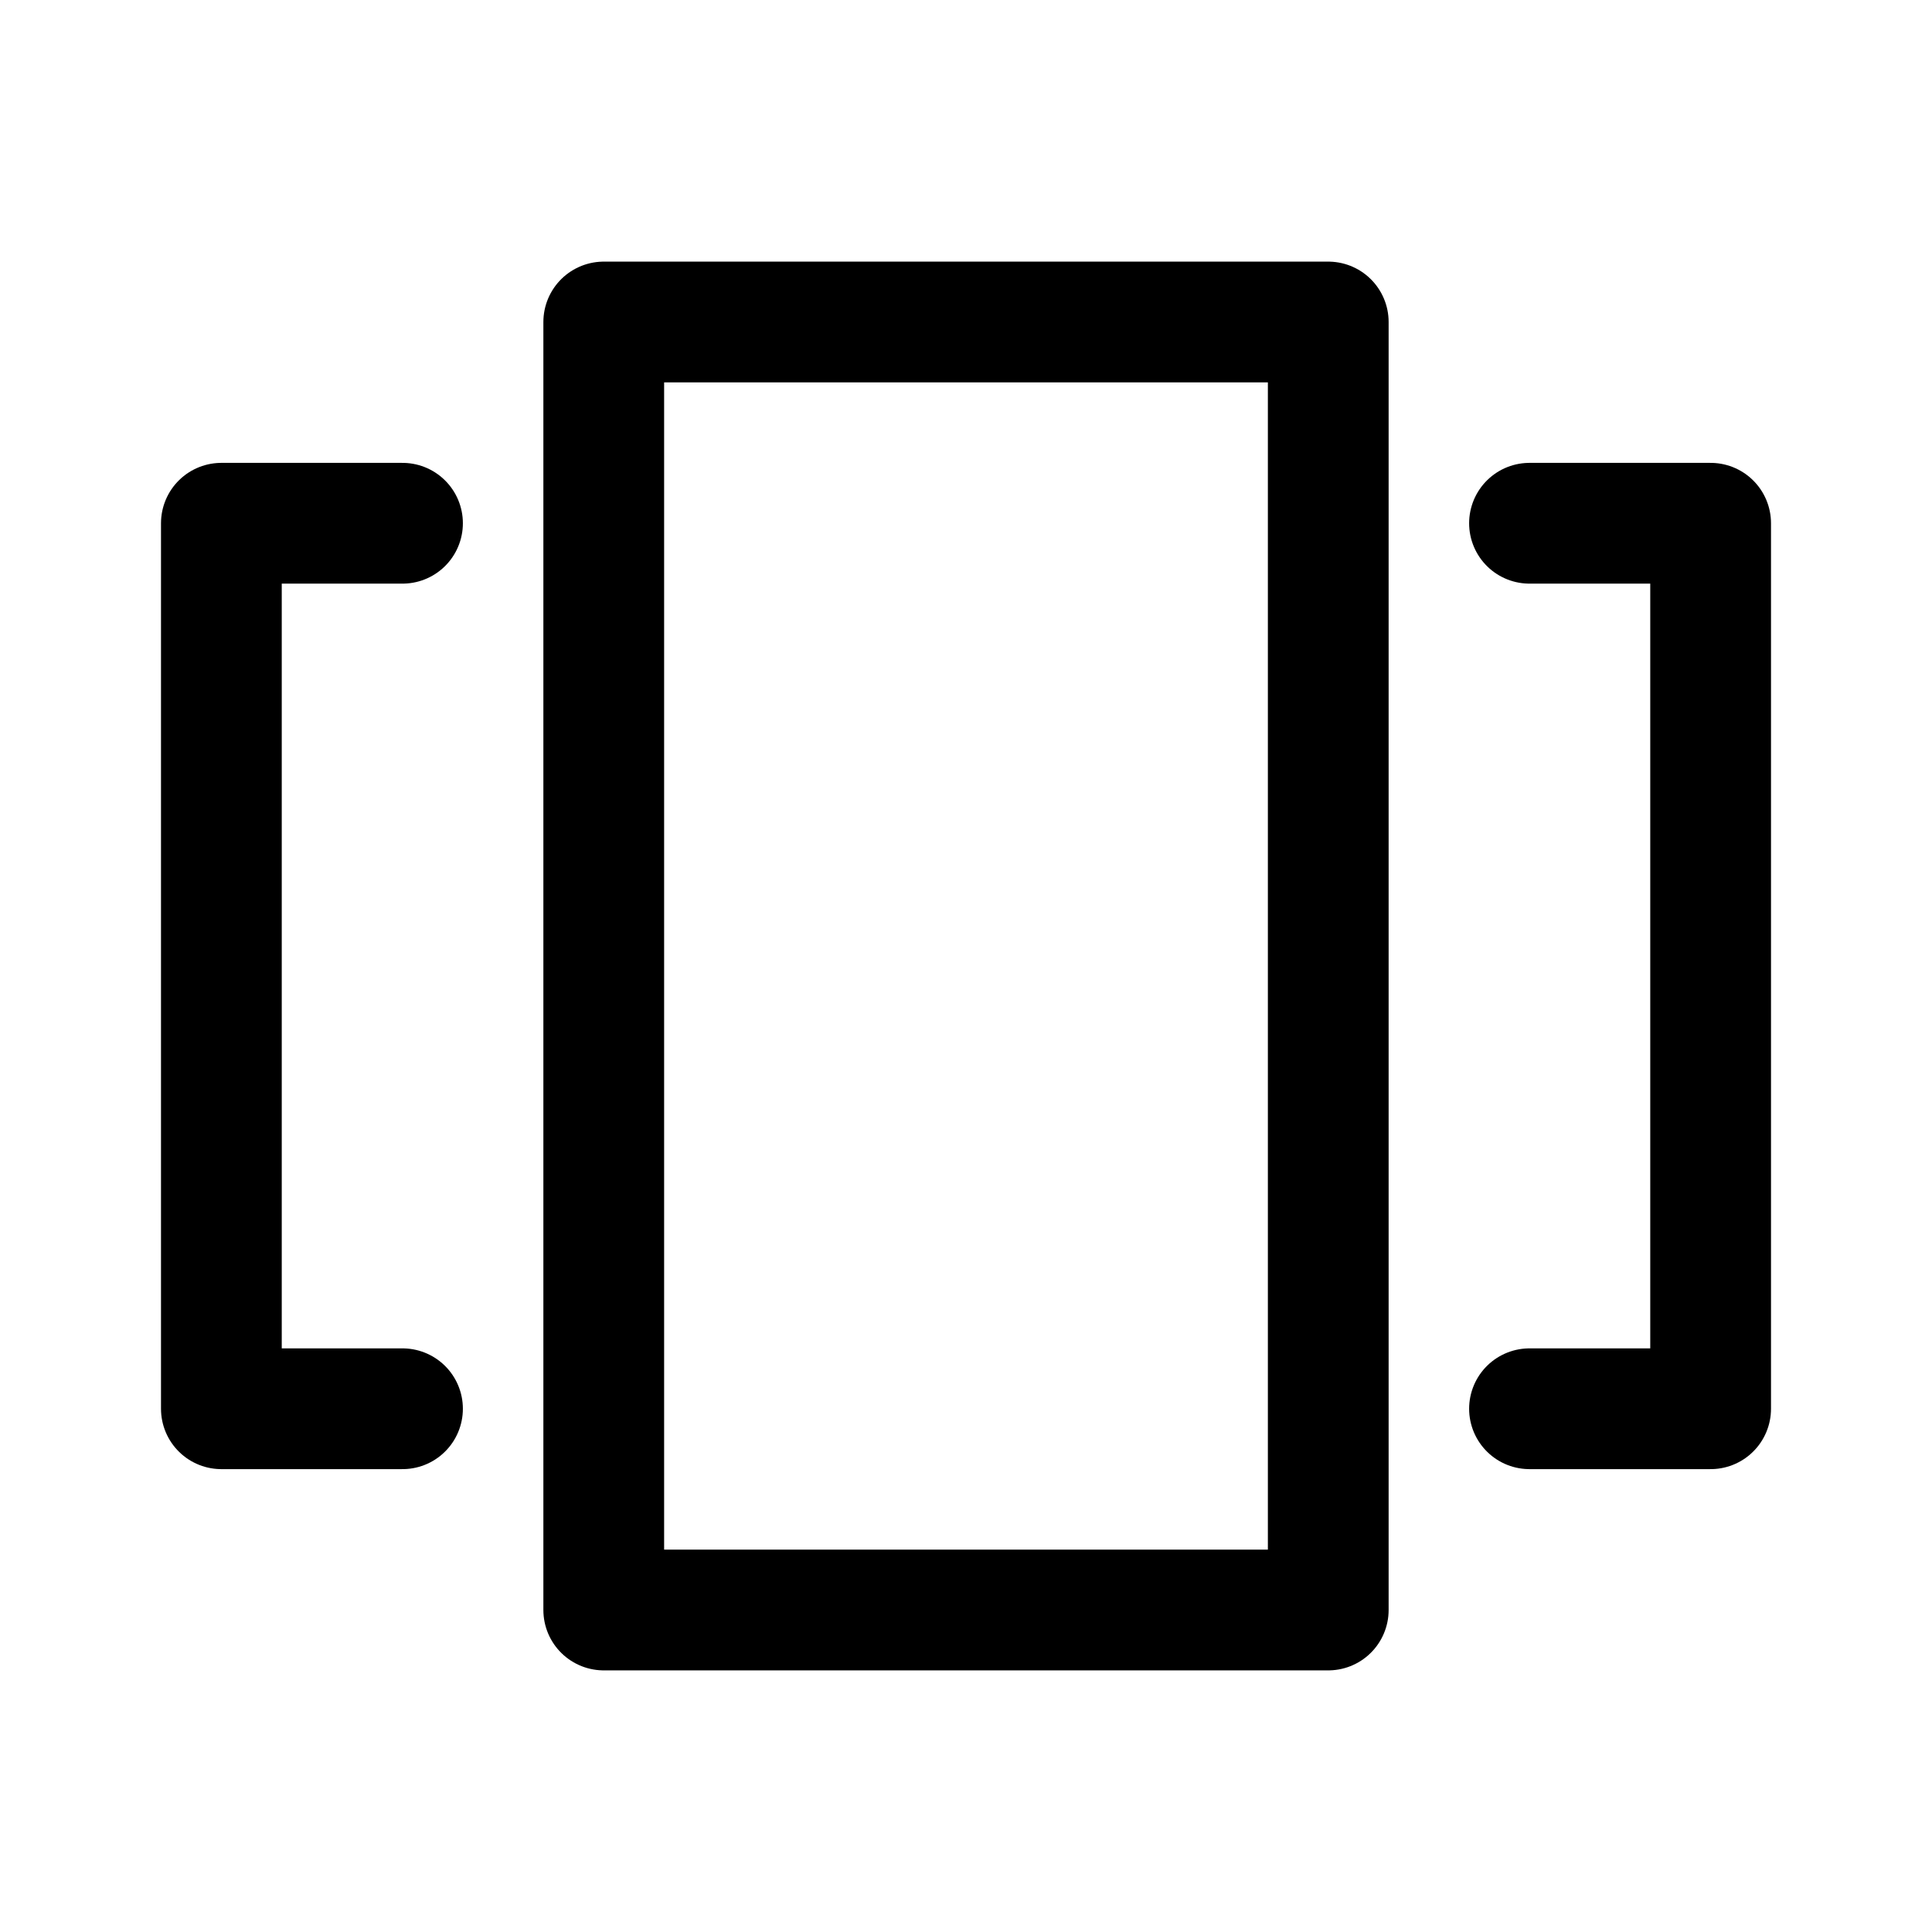
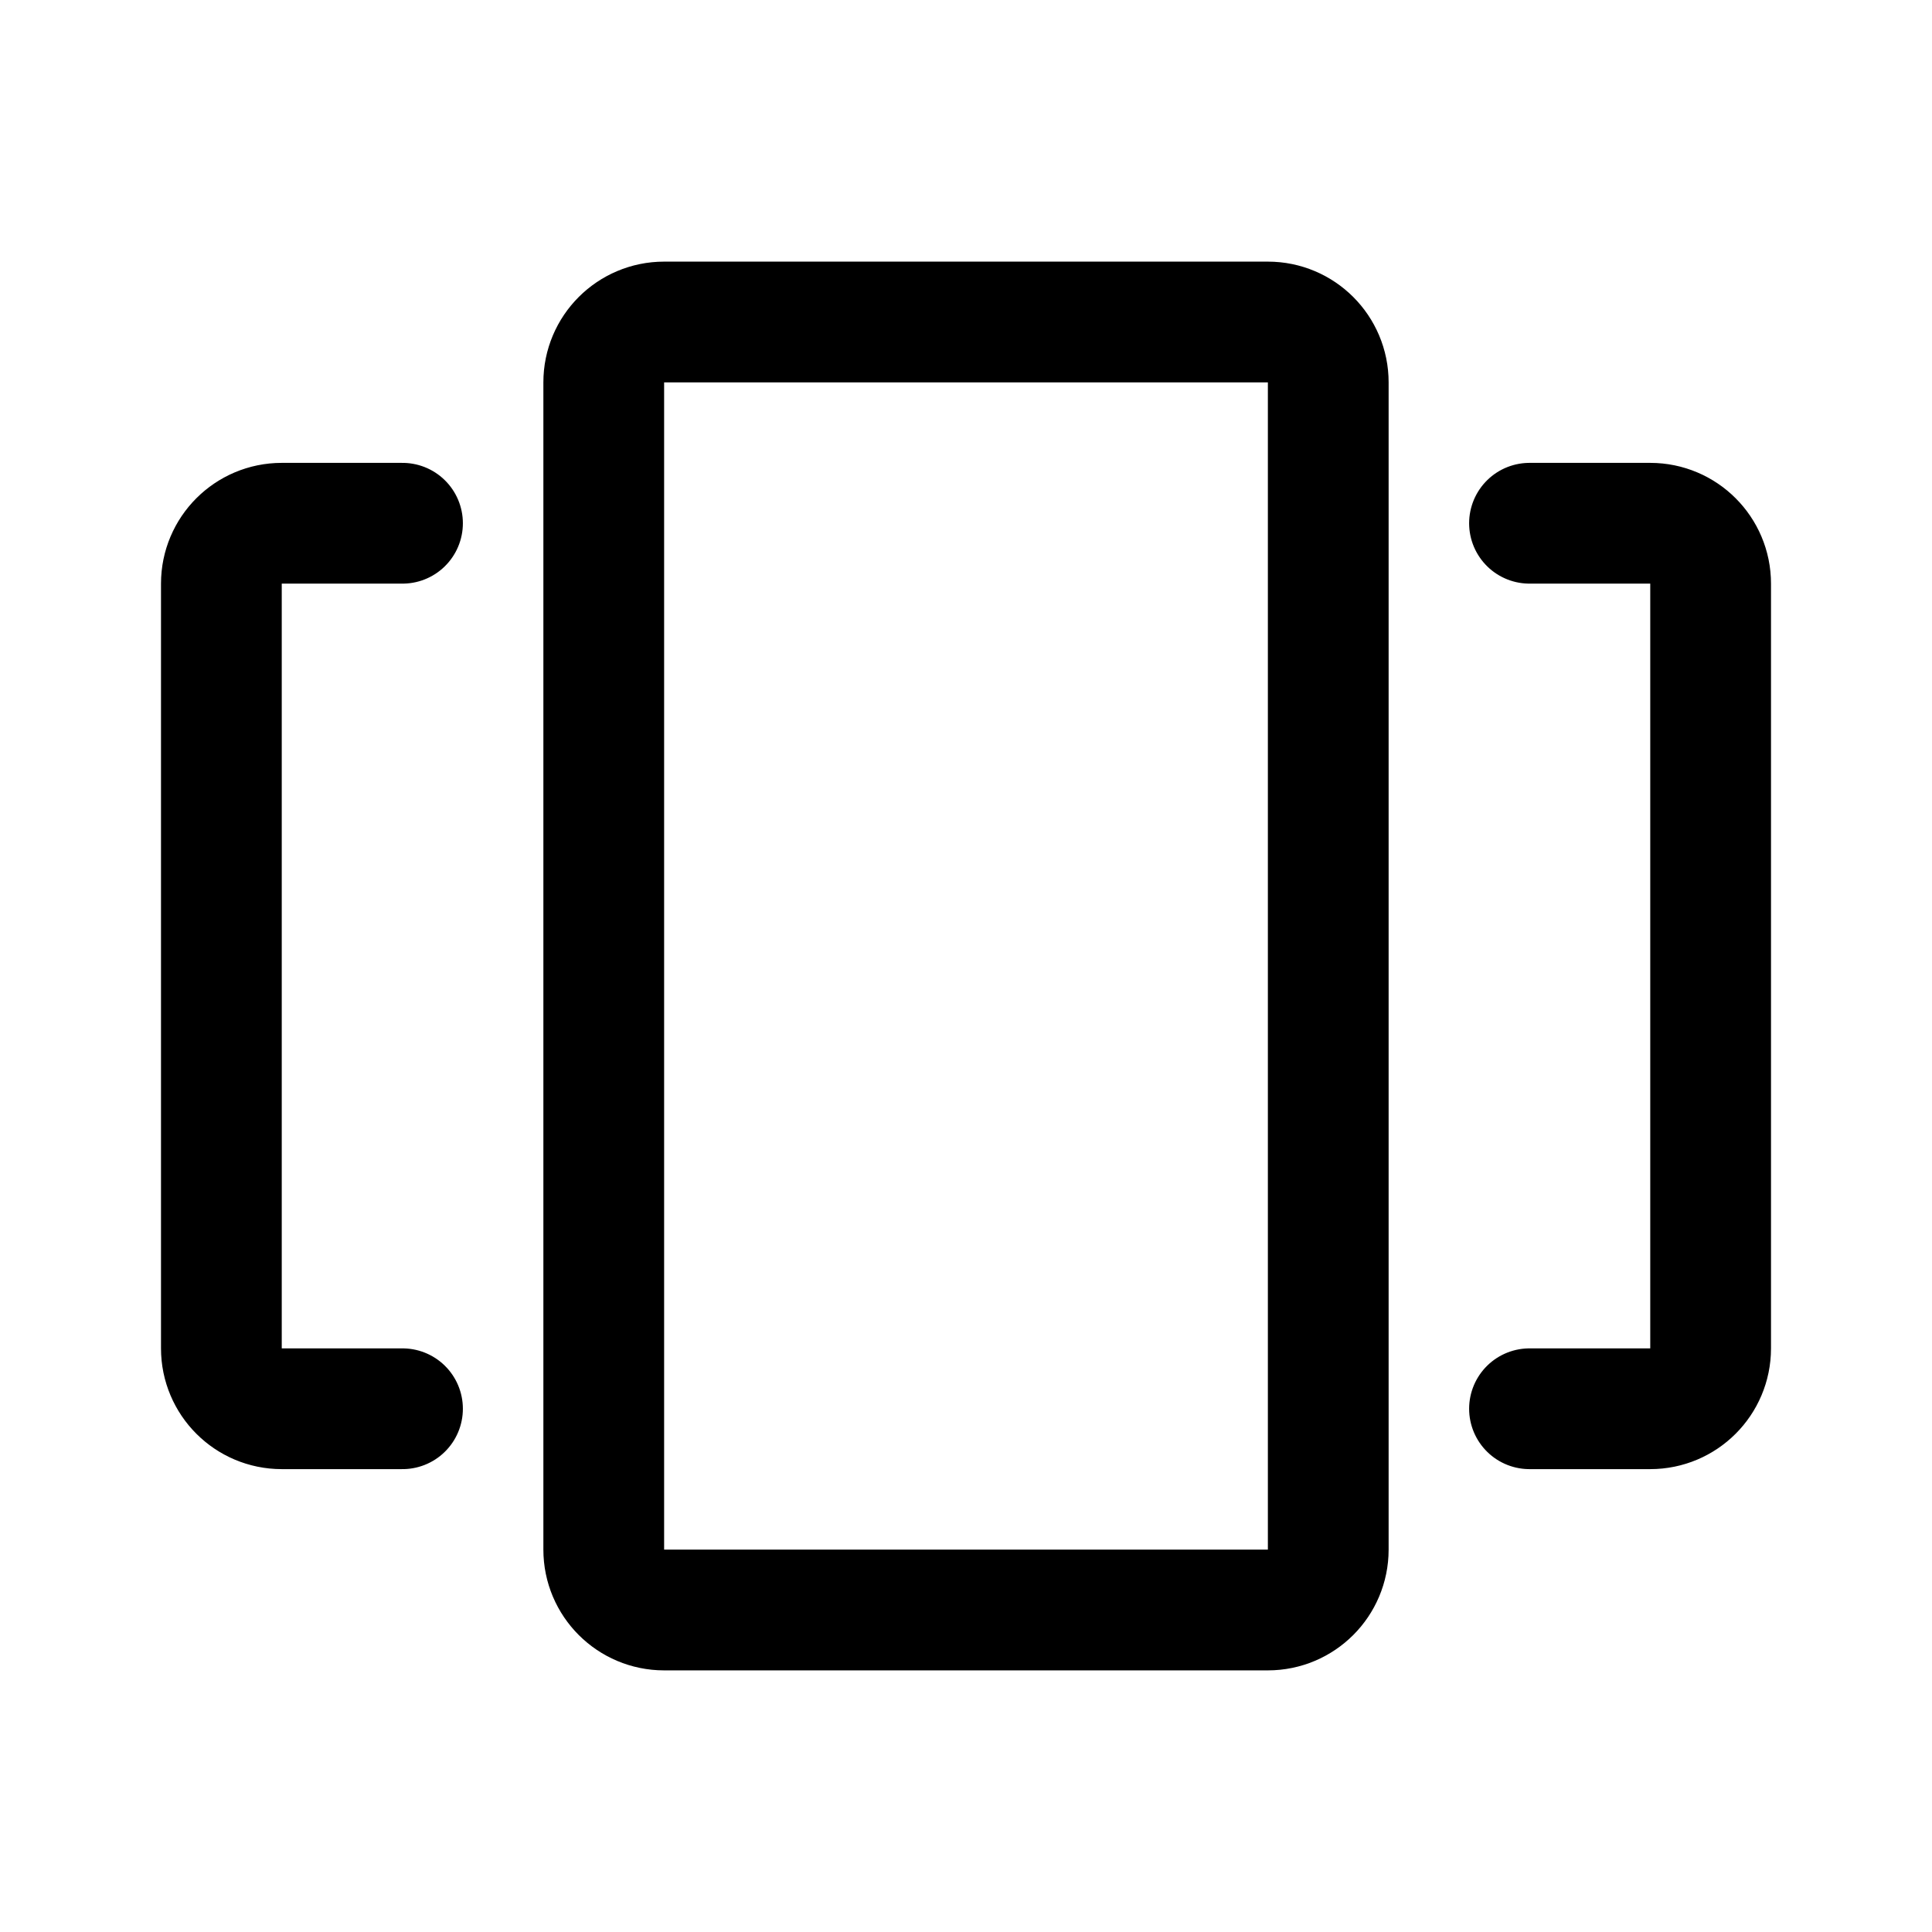
- <svg xmlns="http://www.w3.org/2000/svg" width="192" height="192" fill="none" viewBox="0 0 192 192">
-   <path stroke="#000" stroke-linecap="round" stroke-linejoin="round" stroke-width="12" d="M60 32h72v128H60zm92 108h18V52h-18M40 140H22V52h18" />
+ <svg xmlns="http://www.w3.org/2000/svg" width="192" height="192" viewBox="0 0 192 192" fill="none">
+   <path d="M152 140h12a6 6 0 0 0 6-6V58a6 6 0 0 0-6-6h-12M40 140H28a6 6 0 0 1-6-6V58a6 6 0 0 1 6-6h12m26 108h60a6 6 0 0 0 6-6V38a6 6 0 0 0-6-6H66a6 6 0 0 0-6 6v116a6 6 0 0 0 6 6Z" stroke="#000" stroke-width="12" stroke-linecap="round" stroke-linejoin="round" />
</svg>
